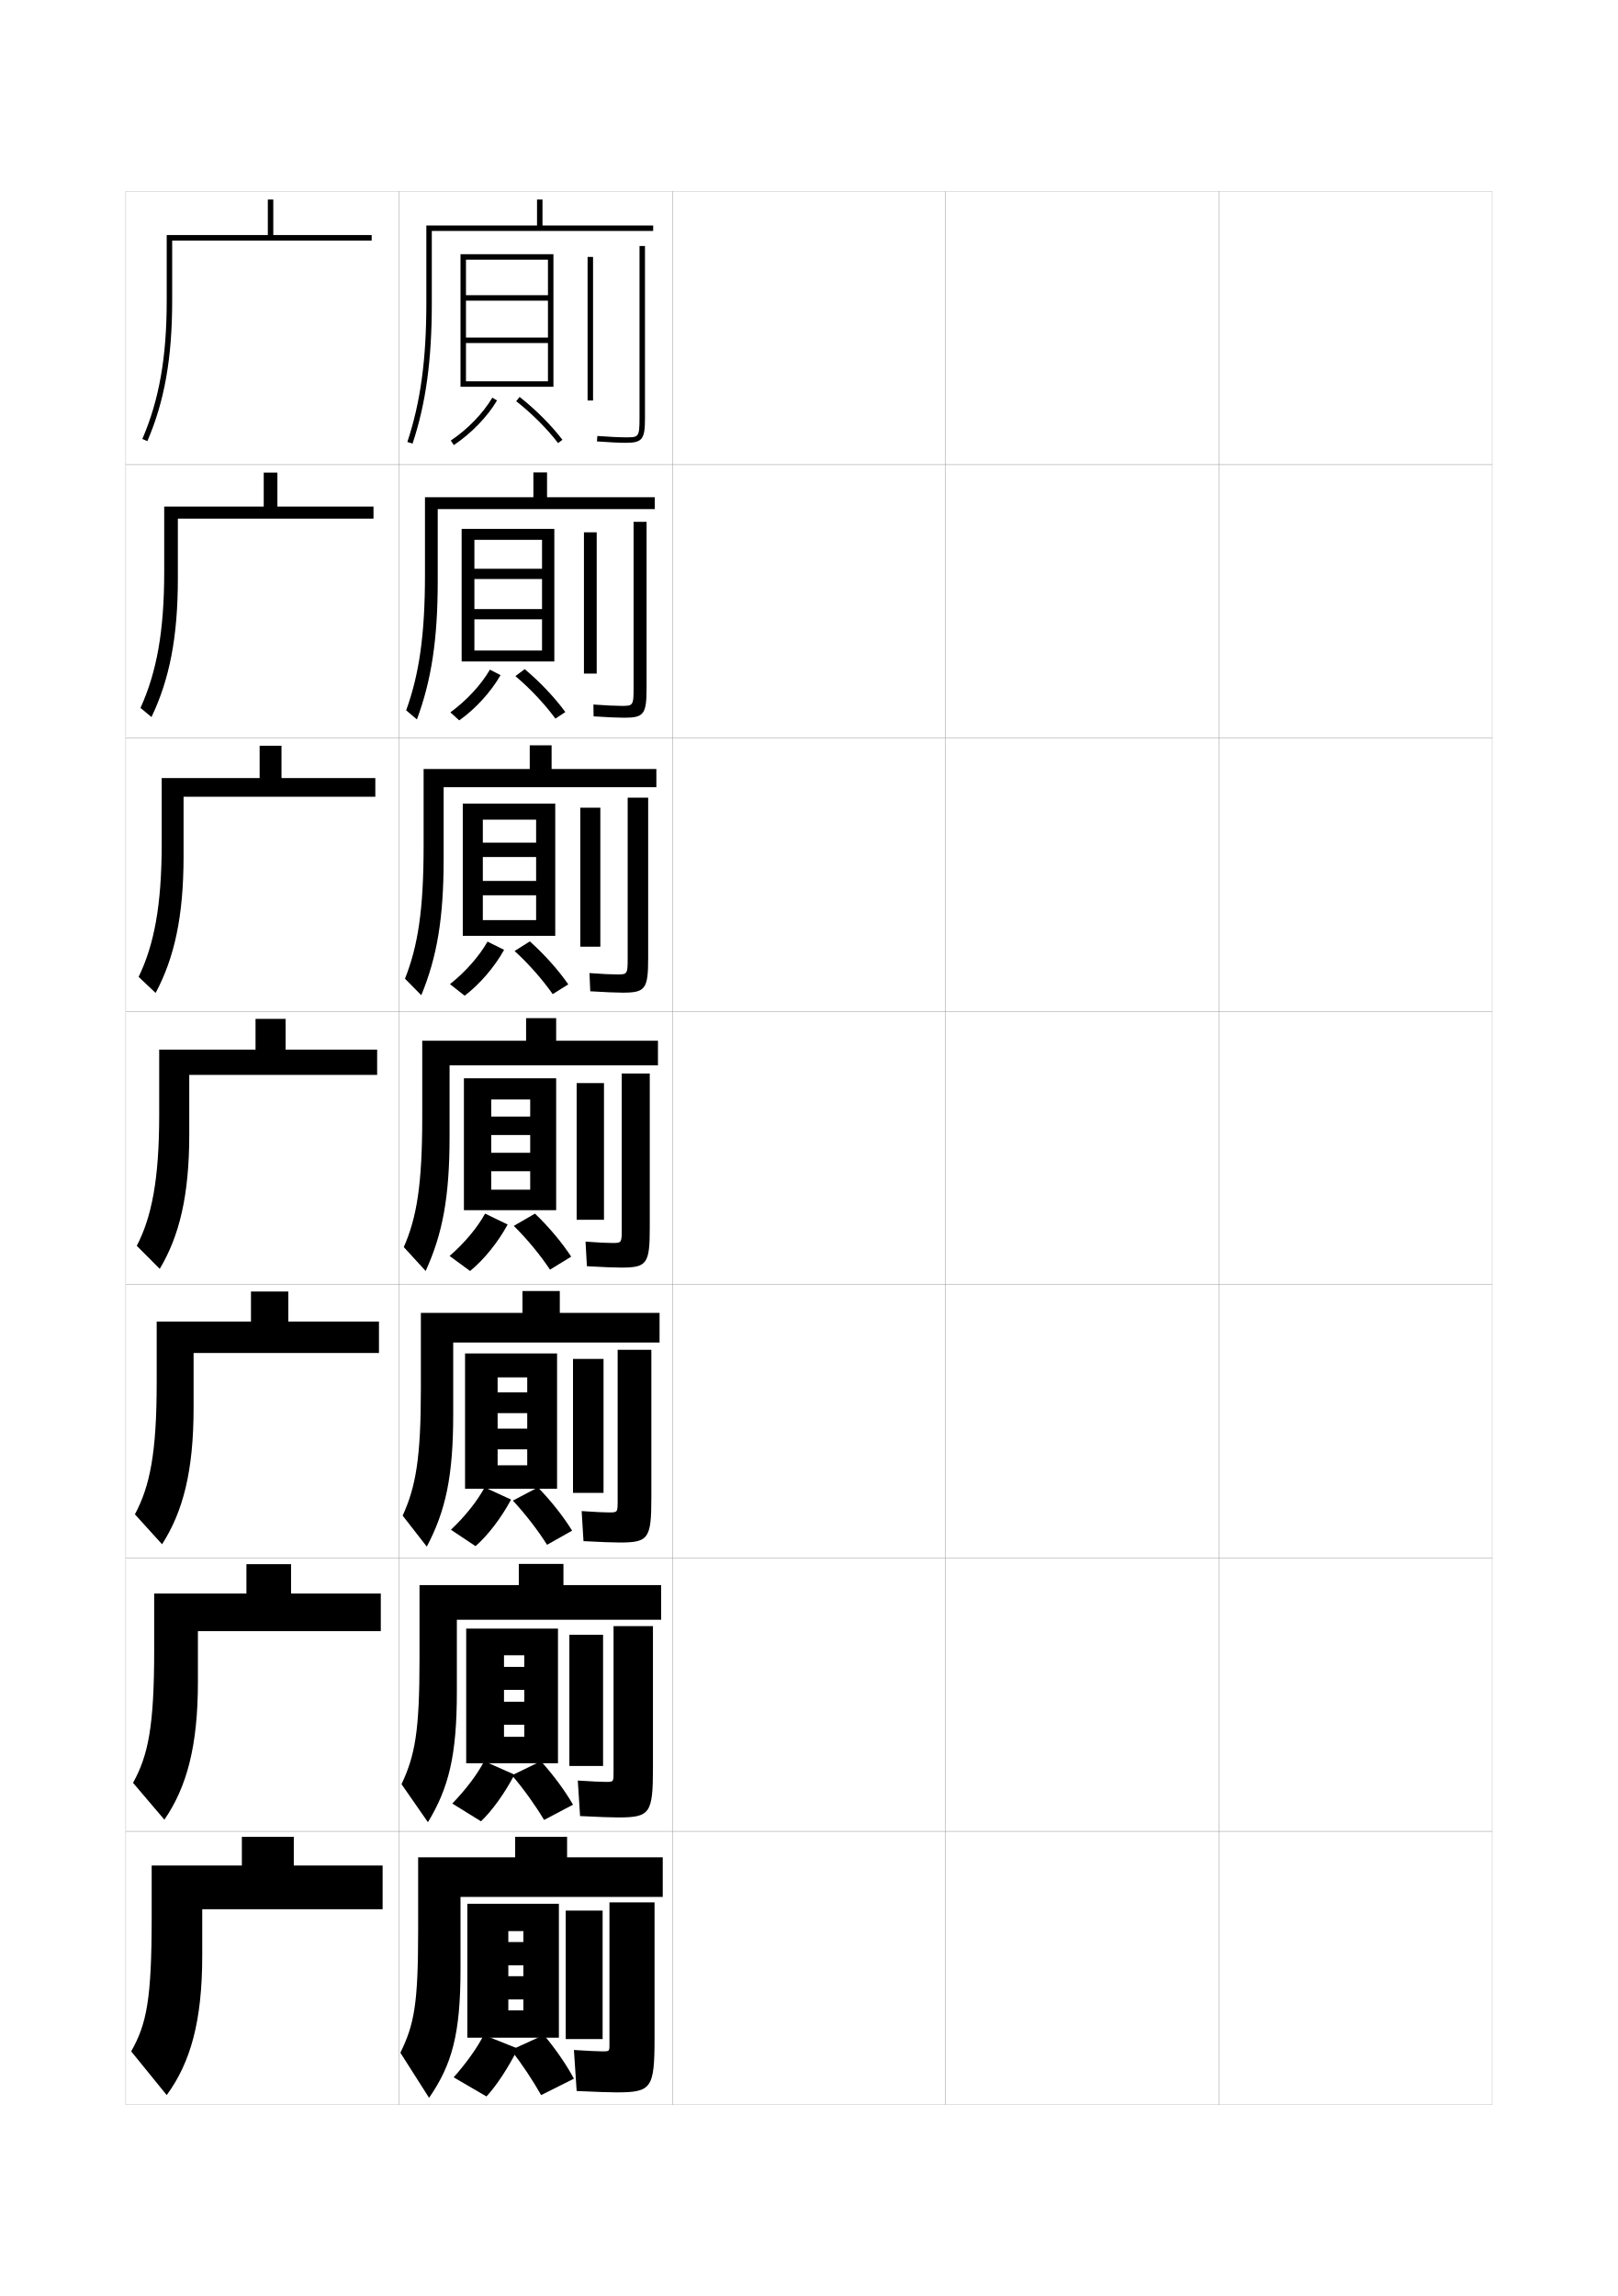
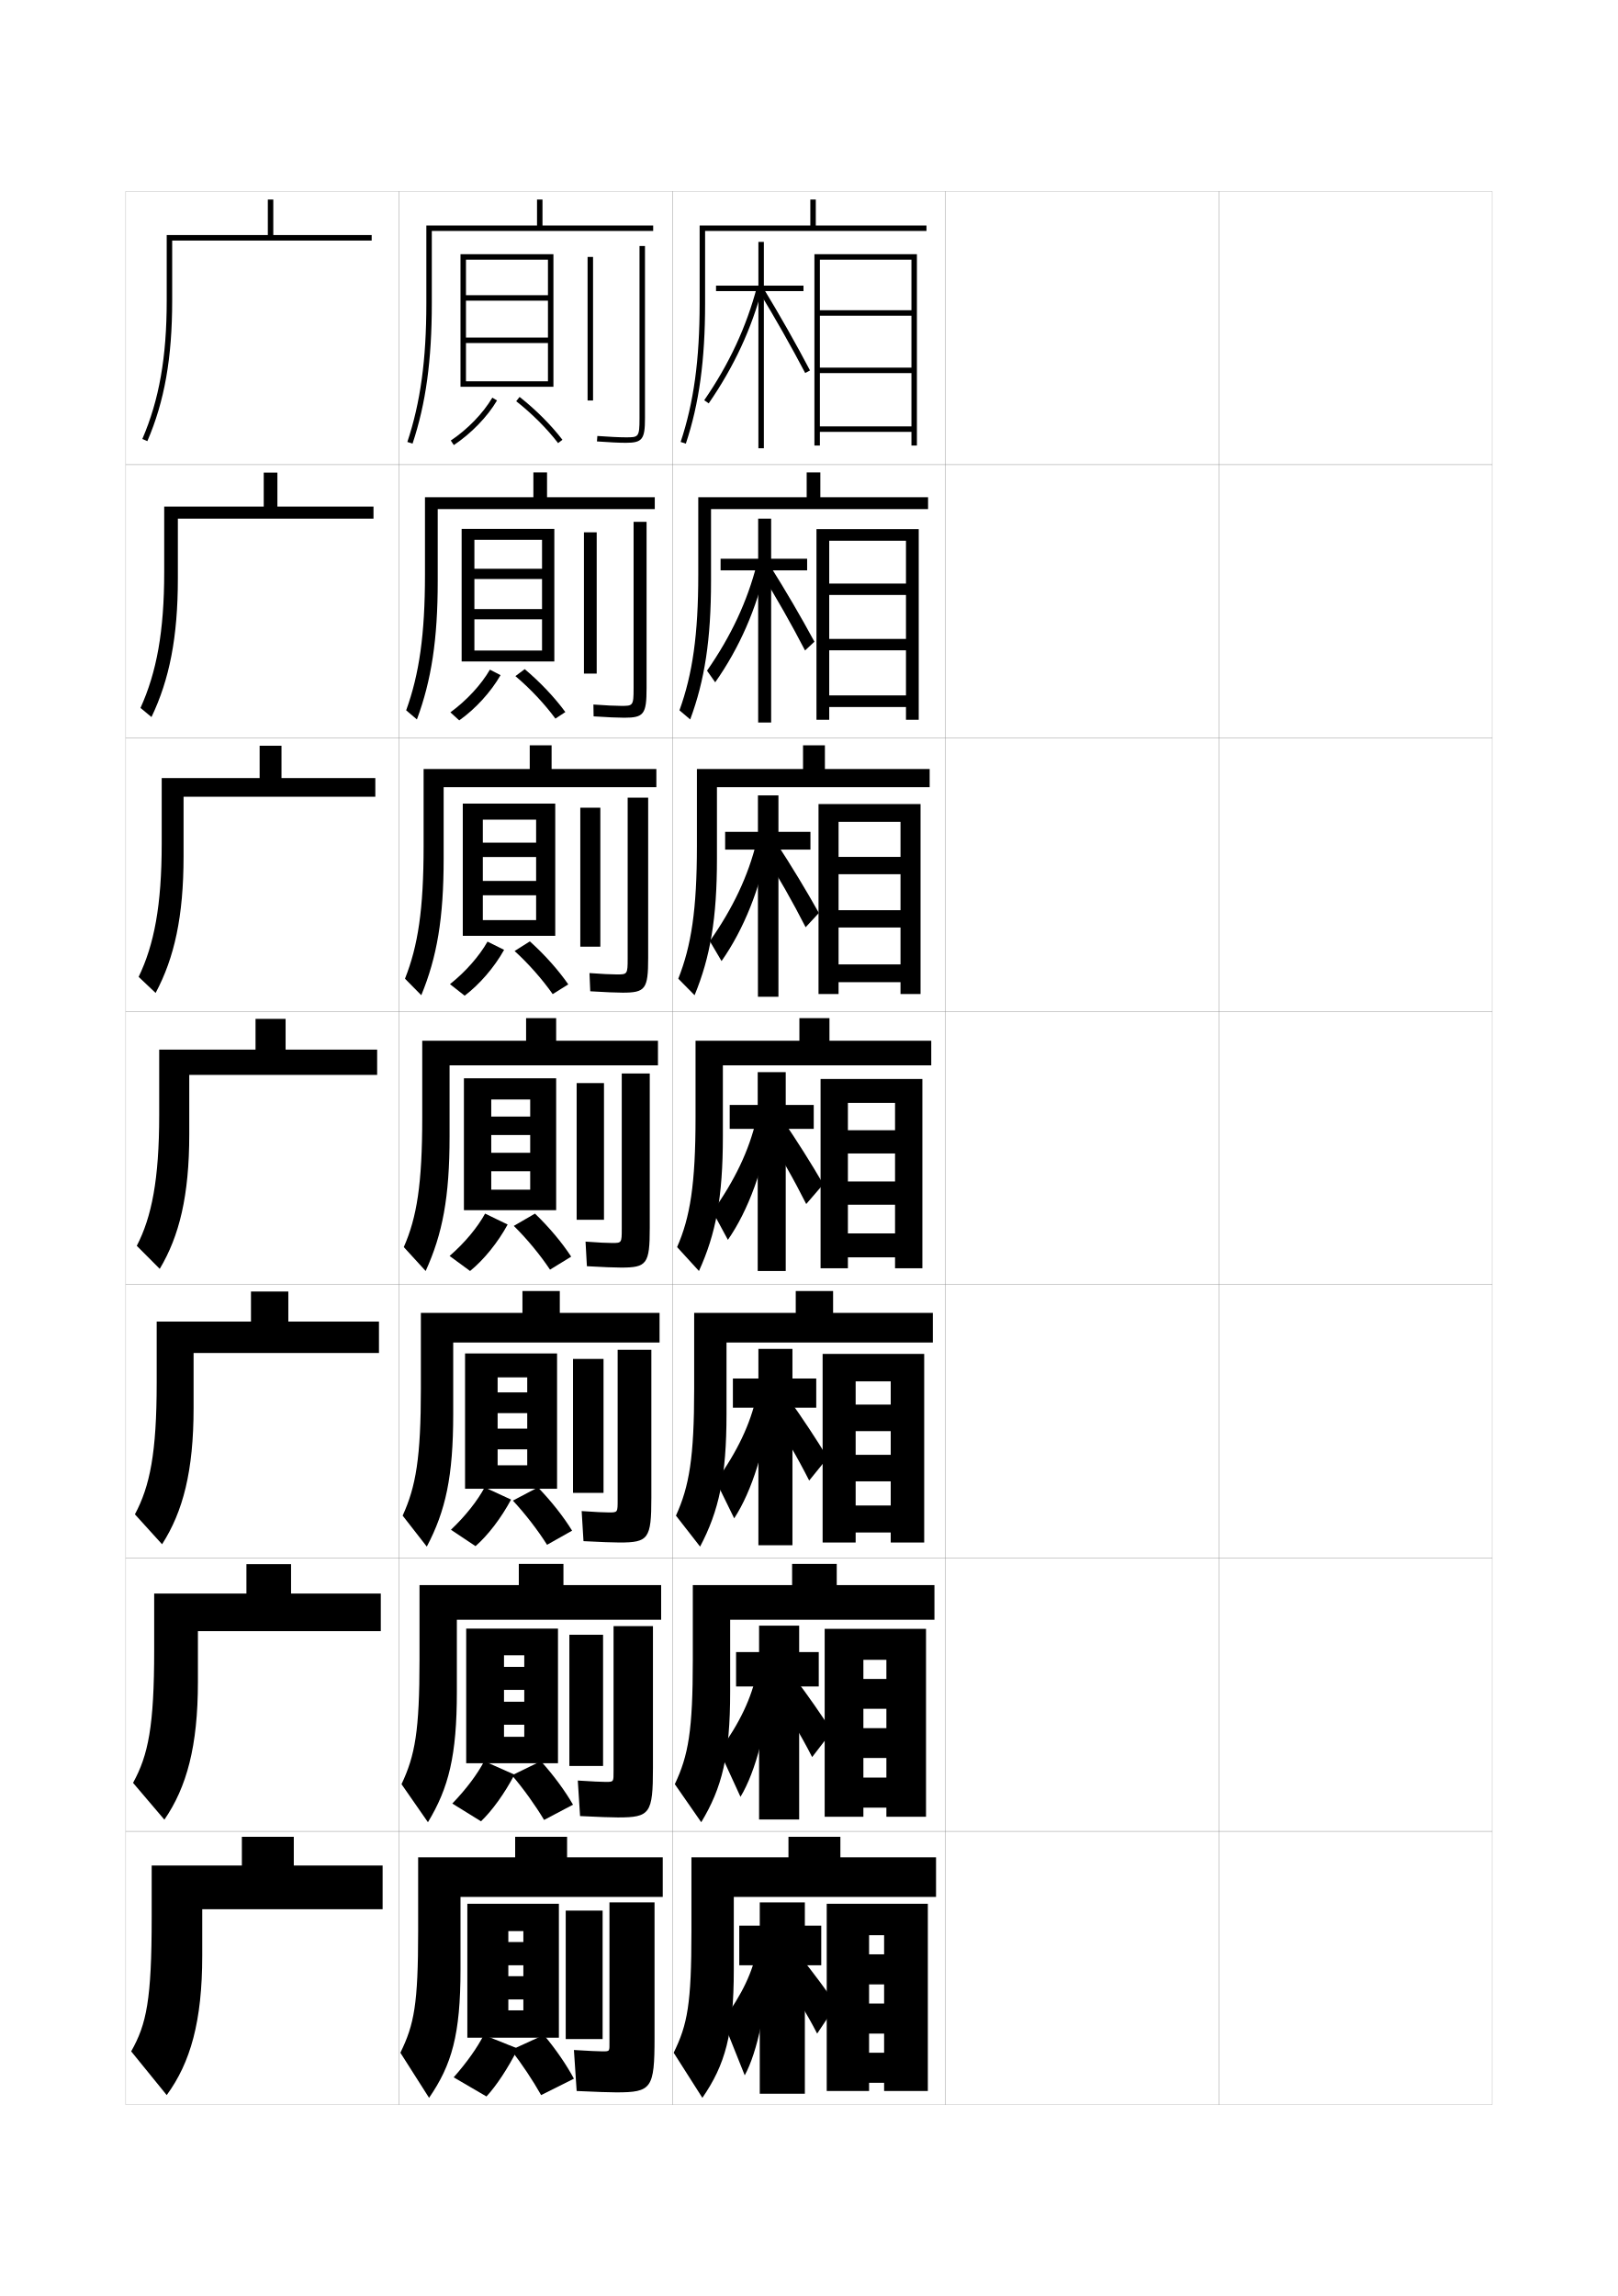
<svg xmlns="http://www.w3.org/2000/svg" version="1.1" id="glyphs" x="0px" y="0px" width="592px" height="840px" viewBox="0 0 592 840" enable-background="new 0 0 592 840" xml:space="preserve">
  <g>
    <rect x="46" y="70" fill="none" stroke="#999999" stroke-width="0.1" width="100" height="100" />
    <rect x="46" y="170" fill="none" stroke="#999999" stroke-width="0.1" width="100" height="100" />
    <rect x="46" y="270" fill="none" stroke="#999999" stroke-width="0.1" width="100" height="100" />
    <rect x="46" y="370" fill="none" stroke="#999999" stroke-width="0.1" width="100" height="100" />
    <rect x="46" y="470" fill="none" stroke="#999999" stroke-width="0.1" width="100" height="100" />
    <rect x="46" y="570" fill="none" stroke="#999999" stroke-width="0.1" width="100" height="100" />
    <rect x="46" y="670" fill="none" stroke="#999999" stroke-width="0.1" width="100" height="100" />
    <rect x="146" y="70" fill="none" stroke="#999999" stroke-width="0.1" width="100" height="100" />
    <rect x="146" y="170" fill="none" stroke="#999999" stroke-width="0.1" width="100" height="100" />
    <rect x="146" y="270" fill="none" stroke="#999999" stroke-width="0.1" width="100" height="100" />
    <rect x="146" y="370" fill="none" stroke="#999999" stroke-width="0.1" width="100" height="100" />
    <rect x="146" y="470" fill="none" stroke="#999999" stroke-width="0.1" width="100" height="100" />
    <rect x="146" y="570" fill="none" stroke="#999999" stroke-width="0.1" width="100" height="100" />
    <rect x="146" y="670" fill="none" stroke="#999999" stroke-width="0.1" width="100" height="100" />
    <rect x="246" y="70" fill="none" stroke="#999999" stroke-width="0.1" width="100" height="100" />
    <rect x="246" y="170" fill="none" stroke="#999999" stroke-width="0.1" width="100" height="100" />
    <rect x="246" y="270" fill="none" stroke="#999999" stroke-width="0.1" width="100" height="100" />
    <rect x="246" y="370" fill="none" stroke="#999999" stroke-width="0.1" width="100" height="100" />
    <rect x="246" y="470" fill="none" stroke="#999999" stroke-width="0.1" width="100" height="100" />
    <rect x="246" y="570" fill="none" stroke="#999999" stroke-width="0.1" width="100" height="100" />
    <rect x="246" y="670" fill="none" stroke="#999999" stroke-width="0.1" width="100" height="100" />
    <rect x="346" y="70" fill="none" stroke="#999999" stroke-width="0.1" width="100" height="100" />
    <rect x="346" y="170" fill="none" stroke="#999999" stroke-width="0.1" width="100" height="100" />
    <rect x="346" y="270" fill="none" stroke="#999999" stroke-width="0.1" width="100" height="100" />
    <rect x="346" y="370" fill="none" stroke="#999999" stroke-width="0.1" width="100" height="100" />
    <rect x="346" y="470" fill="none" stroke="#999999" stroke-width="0.1" width="100" height="100" />
    <rect x="346" y="570" fill="none" stroke="#999999" stroke-width="0.1" width="100" height="100" />
    <rect x="346" y="670" fill="none" stroke="#999999" stroke-width="0.1" width="100" height="100" />
    <rect x="446" y="70" fill="none" stroke="#999999" stroke-width="0.1" width="100" height="100" />
    <rect x="446" y="170" fill="none" stroke="#999999" stroke-width="0.1" width="100" height="100" />
    <rect x="446" y="270" fill="none" stroke="#999999" stroke-width="0.1" width="100" height="100" />
    <rect x="446" y="370" fill="none" stroke="#999999" stroke-width="0.1" width="100" height="100" />
    <rect x="446" y="470" fill="none" stroke="#999999" stroke-width="0.1" width="100" height="100" />
    <rect x="446" y="570" fill="none" stroke="#999999" stroke-width="0.1" width="100" height="100" />
    <rect x="446" y="670" fill="none" stroke="#999999" stroke-width="0.1" width="100" height="100" />
  </g>
  <g>
    <path d="M107.5,682.5V672h-19v10.5h-33v19c0,30.142-1.867,39.034-7.5,49l13,16   c8.672-11.847,13-26.916,13-51v-17h66v-16H107.5z" />
    <path d="M106.5,583v-10.75H90.167V583h-33.75v20.666c0,27.931-2.165,38.458-7.734,48.596   l11.468,13.476c8.167-11.891,12.267-26.859,12.267-50.404V596.75h66.917V583H106.5z" />
    <path d="M105.5,483.5v-11H91.833v11h-34.5v22.333c0,25.72-2.462,37.88-7.968,48.191   l9.936,10.951c7.662-11.935,11.533-26.803,11.533-49.809V495h67.833v-11.5H105.5z" />
    <path d="M104.5,384v-11.25h-11V384H58.25v24c0,23.509-2.76,37.303-8.202,47.787l8.403,8.426   C65.608,452.234,69.25,437.467,69.25,415v-21.75H138V384H104.5z" />
    <path d="M103,284.667v-11.833H95v11.833H59.167v24c0,22.562-2.756,36.959-8.441,48.726   l6.214,5.881c6.865-12.85,10.227-27.979,10.227-49.94v-21.833h70.167v-6.833   H103z" />
    <path d="M101.5,185.333v-12.417h-5v12.417H60.083v24c0,21.614-2.753,36.616-8.68,49.665   l4.025,3.336c6.573-13.721,9.654-29.21,9.654-50.668V189.75h71.583v-4.417H101.5z" />
    <path d="M63,88h73v-2h-36V73h-2v13H61v24c0,20.667-2.75,36.273-8.918,50.604l1.836,0.791   C60.199,146.803,63,130.952,63,110V88z" />
  </g>
  <g>
    <path d="M198.5,82.5V73h-2v9.5H156V111c0,20.614-2.143,36.245-6.949,50.685l1.898,0.631   C155.825,147.665,158,131.838,158,111V84.5h81v-2H198.5z" />
    <path d="M155.5,181.917V210.25c0,21.934-2.091,36.385-6.883,49.623l3.932,3.337   c5.31-14.292,7.617-29.286,7.617-50.627v-26.333h79.417v-4.333h-39.417v-9.083h-5   v9.083H155.5z" />
    <path d="M155,281.333V309.5c0,23.253-2.04,36.525-6.816,48.562l5.966,6.044   c5.745-13.935,8.183-28.095,8.183-49.938V288h77.834v-6.667h-38.334v-8.667h-8   v8.667H155z" />
    <path d="M154.5,380.75v28c0,24.572-1.988,36.665-6.75,47.5l8,8.75c6.179-13.576,8.75-26.902,8.75-49.25   v-26h76.25v-9H203.5v-8.25h-11v8.25H154.5z" />
    <path d="M154,480.333V508c0,25.277-1.804,35.828-6.667,46.5l8.833,11.333   c6.895-13.083,9.667-25.649,9.667-48.5v-26.167h75.5v-10.833h-36.5v-8h-13.667v8H154z" />
    <path d="M153.5,579.917V607.25c0,25.984-1.618,34.992-6.583,45.5l9.667,13.917   c7.612-12.591,10.584-24.396,10.584-47.751v-26.333h74.75v-12.666h-35.75v-7.75   h-16.334v7.75H153.5z" />
    <path d="M153,679.5v27c0,26.689-1.433,34.155-6.5,44.5l10.5,16.5c8.328-12.098,11.5-23.143,11.5-47V694h74   v-14.5h-35V672h-19v7.5H153z" />
  </g>
  <g>
    <polygon points="168.5,93 168.5,141.5 170.5,141.5 170.5,95 200.5,95 200.5,108 170.5,108 170.5,110 200.5,110 200.5,123.5    170.5,123.5 170.5,125.5 200.5,125.5 200.5,139.5 170.5,139.5 170.5,141.5 202.5,141.5 202.5,93  " />
    <path d="M166.054,162.832l-1.107-1.664c6.118-4.073,11.798-9.934,15.192-15.677   l1.723,1.018C178.32,152.499,172.411,158.602,166.054,162.832z" />
    <path d="M204.207,162.109c-4.1-5.332-9.543-10.773-15.325-15.323l1.236-1.572   c5.909,4.649,11.476,10.217,15.675,15.677L204.207,162.109z" />
    <rect x="215" y="94" width="2" height="52.521" />
    <path d="M229,162c-2.383,0-6.138-0.179-10.573-0.503l0.146-1.994   C222.897,159.818,226.698,160,229,160c4.622,0,5,0,5-7V90h2v63C236,160.738,235.019,162,229,162z" />
  </g>
  <g>
    <g>
      <polygon points="168.917,193.5 168.917,242 173.583,242 173.583,197.5 198.333,197.5     198.333,208.083 173.583,208.083 173.583,211.833 198.333,211.833 198.333,222.833     173.583,222.833 173.583,226.584 198.333,226.584 198.333,238 173.583,238 173.583,242     202.833,242 202.833,193.5   " />
      <path d="M164.797,260.612c5.936-4.321,11.267-10.104,14.461-15.618l3.898,2.012    c-3.563,6.204-9.225,12.382-15.122,16.549L164.797,260.612z" />
      <path d="M188.588,247.357l3.407-2.548c5.677,4.774,10.941,10.337,14.867,15.701    l-3.641,2.396C199.309,257.583,194.079,252.001,188.588,247.357z" />
      <rect x="213.667" y="194.75" width="4.667" height="51.684" />
      <path d="M231.833,251.833v-60.917h4.75V251.75c0,9.564-1.016,10.833-8.167,10.833    c-2.296,0-6.405-0.176-11.215-0.502l-0.069-4.33    c4.396,0.329,8.093,0.499,10.201,0.499    C231.571,258.25,231.833,258.243,231.833,251.833z" />
    </g>
    <g>
      <polygon points="169.333,294 169.333,342.375 176.667,342.375 176.667,299.875 196.167,299.875     196.167,308.292 176.667,308.292 176.667,313.542 196.167,313.542 196.167,322.292     176.667,322.292 176.667,327.542 196.167,327.542 196.167,336.625 176.667,336.625     176.667,342.375 203.167,342.375 203.167,294   " />
      <path d="M164.648,360.056c5.754-4.568,10.737-10.273,13.731-15.559l6.074,3.006    c-3.586,6.417-8.999,12.672-14.436,16.774L164.648,360.056z" />
      <path d="M188.294,347.929l5.579-3.524c5.444,4.899,10.407,10.458,14.058,15.726    l-5.695,3.573C198.511,358.388,193.494,352.667,188.294,347.929z" />
      <rect x="212.333" y="295.5" width="7.333" height="50.847" />
      <path d="M229.667,350.667v-58.833h7.5V350.5c0,11.391-1.05,12.667-9.333,12.667    c-2.209,0-6.673-0.173-11.857-0.501l-0.285-6.665    c4.469,0.341,8.061,0.499,9.976,0.499C229.52,356.5,229.667,356.486,229.667,350.667z    " />
    </g>
    <g>
      <polygon points="169.75,394.5 169.75,442.75 179.75,442.75 179.75,402.25 194,402.25 194,408.5 179.75,408.5 179.75,415.25     194,415.25 194,421.75 179.75,421.75 179.75,428.5 194,428.5 194,435.25 179.75,435.25 179.75,442.75 203.5,442.75 203.5,394.5       " />
      <path d="M164.5,459.5c5.572-4.816,10.206-10.443,13-15.5l8.25,4    c-3.608,6.631-8.773,12.962-13.75,17L164.5,459.5z" />
      <path d="M188,448.5l7.75-4.5c5.211,5.023,9.873,10.579,13.25,15.75l-7.75,4.75    C197.713,459.193,192.909,453.333,188,448.5z" />
      <rect x="211" y="396.25" width="10" height="50.01" />
      <path d="M227.5,449.5v-56.75h10.25v56.5c0,13.218-1.085,14.5-10.5,14.5c-2.123,0-6.941-0.171-12.5-0.5l-0.5-9    c4.541,0.354,8.029,0.5,9.75,0.5C227.469,454.75,227.5,454.729,227.5,449.5z" />
    </g>
  </g>
  <g>
    <polygon points="170.167,495.166 170.167,544.667 182.083,544.667 182.083,503.917    192.917,503.917 192.917,509.416 182.083,509.416 182.083,517 192.917,517    192.917,522.667 182.083,522.667 182.083,530.25 192.917,530.25 192.917,536.083    182.083,536.083 182.083,544.667 203.833,544.667 203.833,495.166  " />
    <path d="M165,559.666c5.373-5.083,9.739-10.672,12.333-15.5L187,548.625   c-3.631,6.793-8.488,13.09-13,17.041L165,559.666z" />
    <path d="M187.667,549l9.167-4.834C201.811,549.314,206.219,554.934,209.333,560   l-9.167,5.167C196.816,559.869,192.274,553.938,187.667,549z" />
    <rect x="209.667" y="497.167" width="11.167" height="49.006" />
    <path d="M226.667,564.333c-2.037,0-7.234-0.169-13.167-0.499l-0.667-11   c4.844,0.346,8.386,0.499,10,0.499c3.223,0,3.167-0.027,3.167-4.666v-54.833   h12.333V548C238.333,563.006,237.258,564.333,226.667,564.333z" />
  </g>
  <g>
    <polygon points="170.583,595.833 170.583,645.084 184.417,645.084 184.417,605.584    191.833,605.584 191.833,609.833 184.417,609.833 184.417,618.25 191.833,618.25    191.833,622.584 184.417,622.584 184.417,631 191.833,631 191.833,635.416    184.417,635.416 184.417,645.084 204.167,645.084 204.167,595.833  " />
    <path d="M165.5,659.833c5.173-5.351,9.273-10.9,11.667-15.5L188.25,649.25   c-3.654,6.955-8.203,13.218-12.25,17.083L165.5,659.833z" />
    <path d="M187.333,649.5l10.583-5.167c4.745,5.273,8.898,10.954,11.75,15.917   l-10.584,5.584C195.92,660.544,191.639,654.543,187.333,649.5z" />
    <rect x="208.333" y="598.084" width="12.334" height="48.002" />
    <path d="M226.083,664.916c-1.95,0-7.527-0.168-13.833-0.499l-0.833-13   c5.147,0.339,8.743,0.499,10.25,0.499c2.977,0,2.833-0.034,2.833-4.082v-52.917   h14.417V646.75C238.917,663.543,237.852,664.916,226.083,664.916z" />
  </g>
  <g>
    <polygon points="204.5,745.5 204.5,696.5 171,696.5 171,745.5 186,745.5 186,706.5 191.5,706.5 191.5,710.5 186,710.5 186,719    191.5,719 191.5,723 186,723 186,731.5 191.5,731.5 191.5,735.5 186,735.5 186,745.5  " />
    <path d="M166,760l12,7c3.583-3.862,7.823-10.229,11.5-17.5l-12.5-5   C174.807,748.87,170.974,754.382,166,760z" />
    <path d="M187,750c4.003,5.148,8.024,11.22,11,16.5l12-6c-2.589-4.858-6.488-10.603-11-16L187,750   z" />
    <rect x="207" y="699" width="13.5" height="47" />
    <path d="M225.5,765.5c12.945,0,14-1.419,14-20V696H223v51c0,3.458,0.23,3.5-2.5,3.5   c-1.399,0-5.049-0.168-10.5-0.5l1,15C217.681,765.333,223.638,765.5,225.5,765.5z" />
  </g>
+   <g>
+     <path d="M298.5,82.5V73h-2v9.5H256V111c0,20.614-2.143,36.245-6.949,50.685l1.898,0.631   C255.825,147.665,258,131.838,258,111V84.5h81v-2H298.5z" />
+     <path d="M300.166,172.833h-5v9.083h-39.667V210.25c0,21.934-2.091,36.385-6.883,49.623   l3.932,3.337c5.311-14.292,7.618-29.286,7.618-50.627v-26.333h79.417v-4.333   h-39.417V172.833z" />
+     <path d="M301.834,272.667h-8.001v8.667H255V309.5c0,23.253-2.04,36.525-6.816,48.562   l5.966,6.044c5.745-13.935,8.184-28.095,8.184-49.938V288h77.833v-6.667h-38.332   V272.667z" />
+     <path d="M254.5,380.75v28c0,24.572-1.988,36.665-6.75,47.5l8,8.75c6.179-13.576,8.75-26.902,8.75-49.25   v-26h76.25v-9H303.5v-8.25h-11v8.25H254.5z" />
+     <path d="M254,480.333V508c0,25.277-1.803,35.828-6.667,46.5l8.833,11.333   c6.895-13.083,9.667-25.649,9.667-48.5v-26.167h75.5v-10.833h-36.5v-8h-13.667v8H254z" />
+     <path d="M253.5,579.917V607.25c0,25.984-1.618,34.992-6.583,45.5l9.667,13.917   c7.611-12.591,10.583-24.396,10.583-47.751v-26.333h74.75v-12.666h-35.75v-7.75h-16.333v7.75   H253.5z" />
+     <path d="M253,679.5v27c0,26.689-1.433,34.155-6.5,44.5l10.5,16.5c8.328-12.098,11.5-23.143,11.5-47V694h74   v-14.5h-35V672h-19v7.5H253z" />
+   </g>
+   <g>
+     <polygon points="294,104.5 279.5,104.5 279.5,88.5 277.5,88.5 277.5,104.5 262,104.5 262,106.5 277.5,106.5 277.5,164 279.5,164    279.5,106.5 294,106.5  " />
+     <path d="M257.677,146.433l1.646,1.135c9.257-13.427,15.683-27.268,19.644-42.312   l-1.934-0.51C273.131,119.563,266.8,133.199,257.677,146.433z" />
+     <path d="M277.646,106.52c5.944,9.771,11.812,20.126,16.969,29.945l1.771-0.93   c-5.177-9.856-11.066-20.249-17.031-30.055L277.646,106.52z" />
+     <polygon points="298,93 298,163 300,163 300,95 333.5,95 333.5,113.5 300,113.5 300,115.5 333.5,115.5 333.5,134.5 300,134.5    300,136.5 333.5,136.5 333.5,156 300,156 300,158 333.5,158 333.5,163 335.5,163 335.5,93  " />
+   </g>
+   <g>
+     <polygon points="300.5,704.5 294.5,704.5 294.5,696 278,696 278,704.5 270.5,704.5 270.5,719 278,719 278,766 294.5,766 294.5,719    300.5,719  " />
+     <path d="M277,713c-1.502,8.231-5.366,16.562-12.5,26.268l8,20   c4.551-8.278,8.5-25.913,8.5-43.768L277,713z" />
+     <path d="M285.5,722.5c5.282,6.911,9.432,13.624,13.5,21.5l7-10.5   c-3.715-5.462-8.064-11.318-13-17.5L285.5,722.5z" />
+     <polygon points="323.5,715 318,715 318,726 323.5,726 323.5,733 318,733 318,744 323.5,744 323.5,751 318,751 318,762 323.5,762    323.5,765 339.5,765 339.5,696.5 302.5,696.5 302.5,765 318,765 318,708 323.5,708  " />
+   </g>
+   <g>
+     <g>
+       <polygon points="299.584,604.417 292.417,604.417 292.417,594.75 277.75,594.75 277.75,604.417     269.333,604.417 269.333,617 277.75,617 277.75,665.667 292.417,665.667 292.417,617     299.584,617   " />
+       <path d="M263.25,640.595l7.696,16.783c5.502-9.059,10.131-26.158,10.804-43.544    l-4.833-2.001C275.015,621.162,270.716,630.301,263.25,640.595z" />
+       <path d="M283.167,619.75c5.349,7.417,9.797,14.859,14,23.084l7.25-9.417    c-3.959-6.194-8.561-12.798-13.667-19.584L283.167,619.75z" />
+       <polygon points="324.333,614.25 315.917,614.25 315.917,625.167 324.333,625.167 324.333,632.25     315.917,632.25 315.917,643.167 324.333,643.167 324.333,650.333 315.917,650.333     315.917,661.334 324.333,661.334 324.333,664.667 338.834,664.667 338.834,595.916     301.75,595.916 301.75,664.667 315.917,664.667 315.917,607.25 324.333,607.25   " />
+     </g>
+     <g>
+       <polygon points="298.667,504.334 289.958,504.334 289.958,493.5 277.5,493.5 277.5,504.334     268.167,504.334 268.167,515 277.5,515 277.5,565.334 289.958,565.334 289.958,515 298.667,515       " />
+       <path d="M262,541.922l6.642,13.566c6.454-9.838,11.762-26.403,13.108-43.321    l-4.917-1.501C274.531,521.094,269.797,531.041,262,541.922z" />
+       <path d="M281.583,517c5.416,7.922,10.162,16.096,14.5,24.667l6.75-8.333    c-4.203-6.928-9.056-14.277-14.334-21.668L281.583,517z" />
+       <polygon points="325.916,513.875 313.084,513.875 313.084,523.584 325.916,523.584 325.916,532.25     313.084,532.25 313.084,541.959 325.916,541.959 325.916,550.791 313.084,550.791     313.084,560.667 325.916,560.667 325.916,564.334 338.167,564.334 338.167,495.333     301,495.333 301,564.334 313.084,564.334 313.084,505.375 325.916,505.375   " />
+     </g>
+     <g>
+       <polygon points="297.75,404.25 287.5,404.25 287.5,392.25 277.25,392.25 277.25,404.25 267,404.25 267,413 277.25,413 277.25,465     287.5,465 287.5,413 297.75,413   " />
+       <path d="M260.75,443.25l5.588,10.35C273.743,442.98,279.729,426.95,281.75,410.5l-5-1    C274.048,421.024,268.879,431.781,260.75,443.25z" />
+       <path d="M280,414.25c5.482,8.428,10.527,17.332,15,26.25l6.25-7.25    c-4.446-7.659-9.551-15.756-15-23.75L280,414.25z" />
+       <polygon points="327.5,413.5 310.25,413.5 310.25,422 327.5,422 327.5,432.25 310.25,432.25 310.25,440.75 327.5,440.75     327.5,451.25 310.25,451.25 310.25,460 327.5,460 327.5,464 337.5,464 337.5,394.75 300.25,394.75 300.25,464 310.25,464     310.25,403.5 327.5,403.5   " />
+     </g>
+     <g>
+       <polygon points="296.541,304.333 284.833,304.333 284.833,291 277.333,291 277.333,304.333     265.333,304.333 265.333,310.833 277.333,310.833 277.333,364.667 284.833,364.667     284.833,310.833 296.541,310.833   " />
+       <path d="M259.726,344.311l4.29,7.301c8.109-11.555,14.305-26.855,17.005-42.837    l-4.177-0.859C273.742,320.537,268.186,332.254,259.726,344.311z" />
+       <path d="M279.127,311.755c5.636,8.875,10.955,18.264,15.656,27.482l4.845-5.226    c-4.689-8.392-10.056-17.254-15.677-25.852L279.127,311.755z" />
+       <polygon points="329.5,313.5 306.833,313.5 306.833,319.833 329.5,319.833 329.5,333 306.833,333     306.833,339.333 329.5,339.333 329.5,352.833 306.833,352.833 306.833,359.333     329.5,359.333 329.5,363.667 336.833,363.667 336.833,294.167 299.5,294.167 299.5,363.667     306.833,363.667 306.833,300.667 329.5,300.667   " />
+     </g>
+     <g>
+       <polygon points="295.333,204.417 282.167,204.417 282.167,189.75 277.417,189.75     277.417,204.417 263.667,204.417 263.667,208.667 277.417,208.667 277.417,264.333     282.167,264.333 282.167,208.667 295.333,208.667   " />
+       <path d="M258.701,245.372l2.993,4.252c8.812-12.491,15.217-27.061,18.598-42.575    l-3.354-0.719C273.436,220.05,267.493,232.727,258.701,245.372z" />
+       <path d="M278.253,209.26c5.79,9.323,11.384,19.195,16.312,28.714l3.44-3.201    c-4.933-9.124-10.56-18.751-16.353-27.953L278.253,209.26z" />
+       <polygon points="331.5,213.5 303.416,213.5 303.416,217.667 331.5,217.667 331.5,233.75 303.416,233.75     303.416,237.917 331.5,237.917 331.5,254.417 303.416,254.417 303.416,258.666     331.5,258.666 331.5,263.333 336.166,263.333 336.166,193.583 298.75,193.583 298.75,263.333     303.416,263.333 303.416,197.833 331.5,197.833   " />
+     </g>
+   </g>
</svg>
